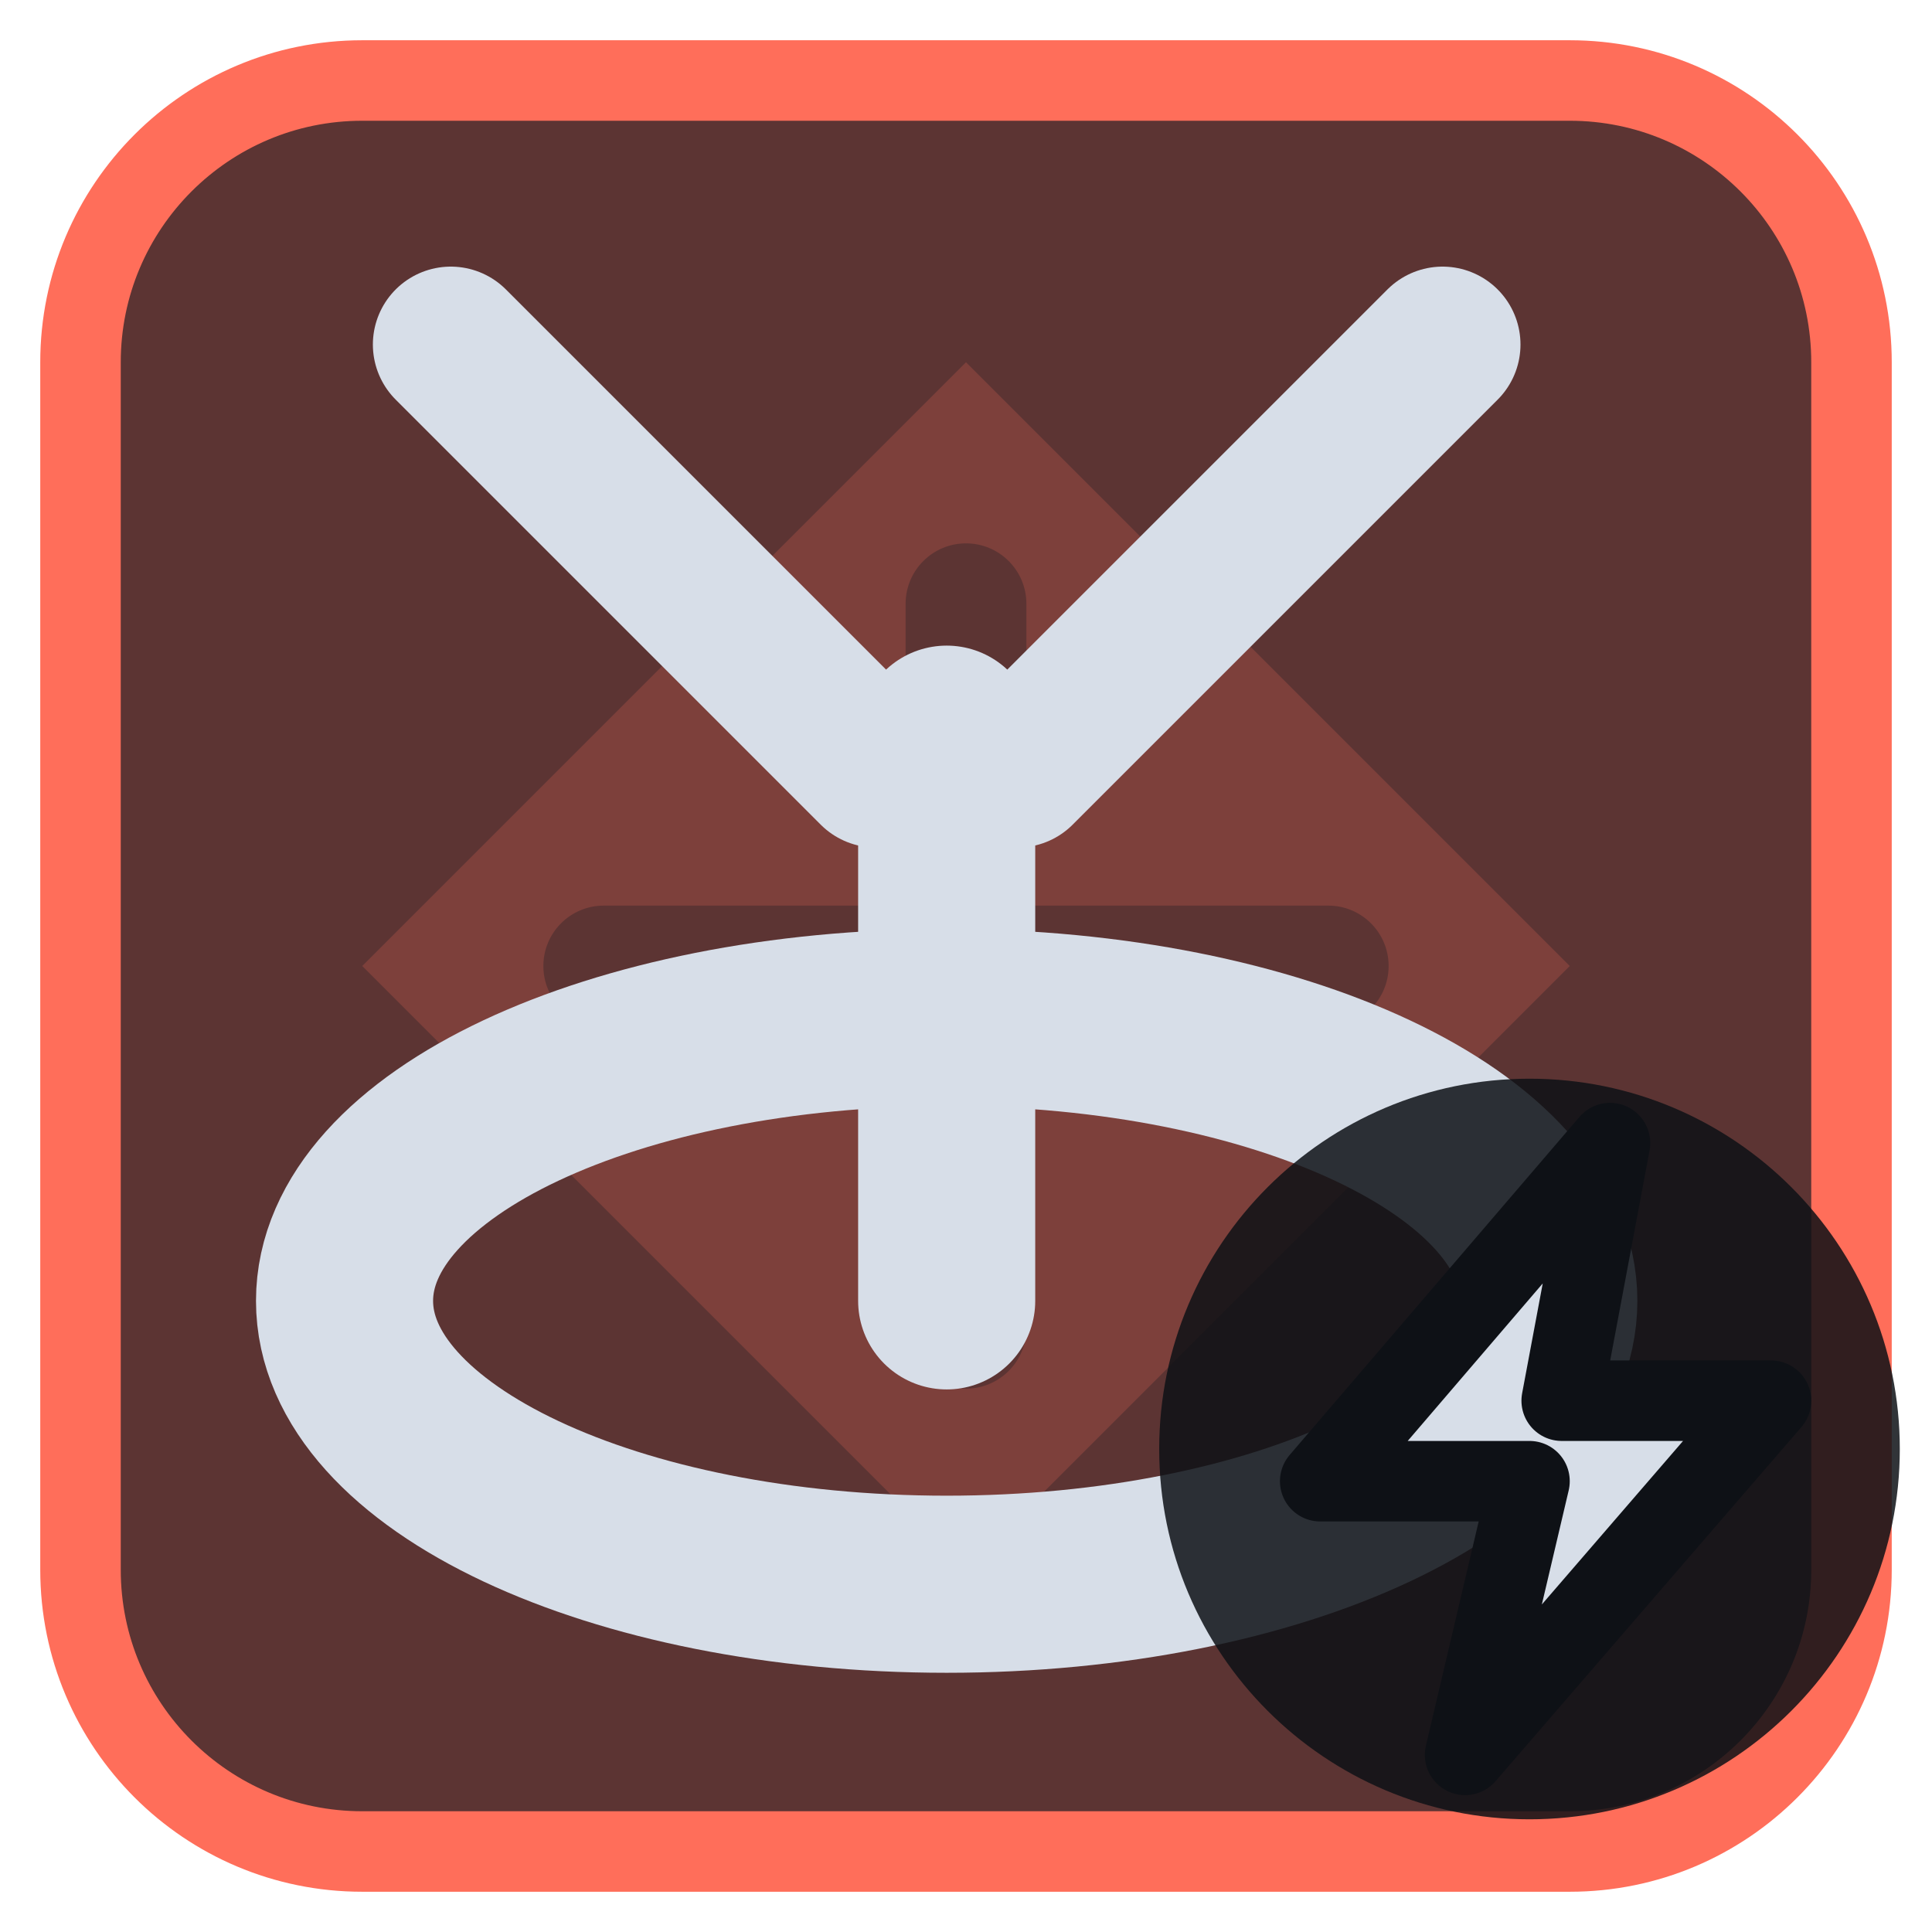
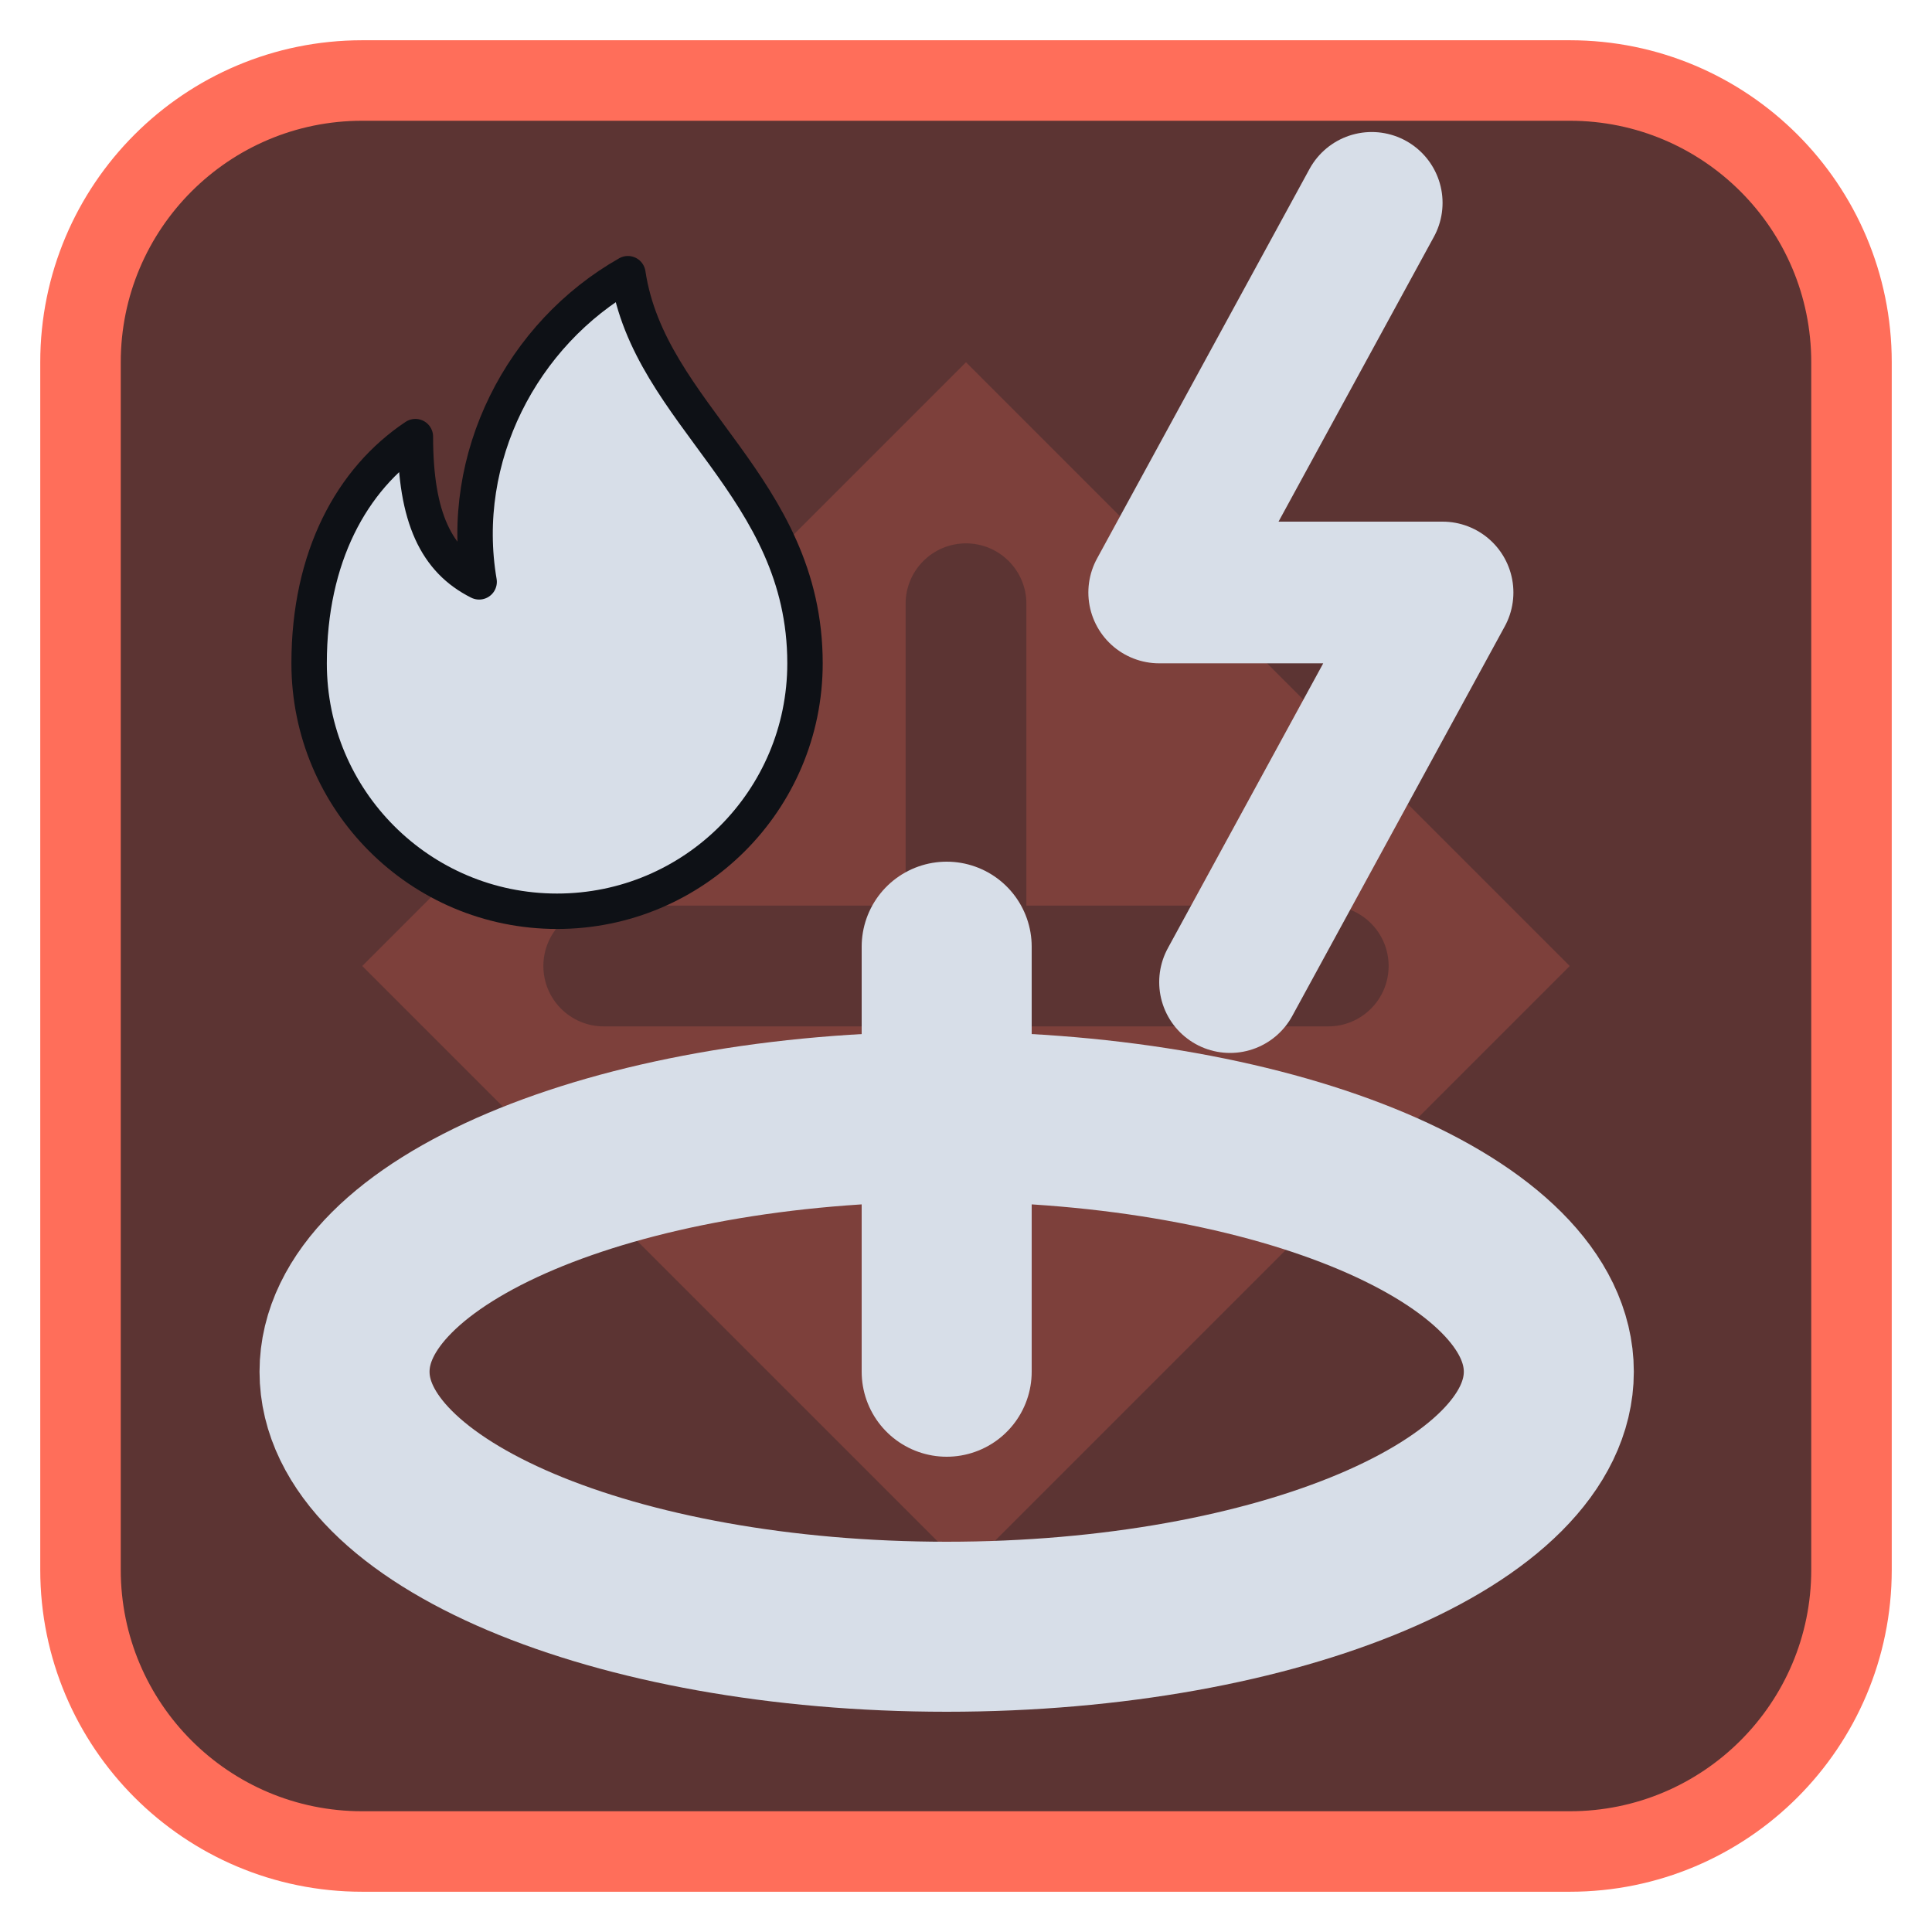
<svg xmlns="http://www.w3.org/2000/svg" viewBox="0 0 24 24" width="24" height="24">
  <rect x="1" y="1" width="22" height="22" rx="3.5" fill="#5c3433" stroke="#ff6e5a" stroke-width="1" />
  <g opacity="0.2" transform="translate(3,3) scale(0.75)">
    <path d="M12 2l10 10-10 10L2 12zM11 6a1 1 0 0 1 2 0v5h5a1 1 0 0 1 0 2h-5v5a1 1 0 0 1-2 0v-5H6a1 1 0 0 1 0-2h5z" fill="#ff6e5a" fill-rule="evenodd" />
  </g>
  <g transform="translate(1.2,1.2) scale(0.88)">
-     <ellipse cx="12" cy="17" rx="8.5" ry="4" fill="none" stroke="#d7dee8" stroke-width="2.5" stroke-linecap="round" stroke-linejoin="round" />
-     <path d="M12 17V9" fill="none" stroke="#d7dee8" stroke-width="2.5" stroke-linecap="round" stroke-linejoin="round" />
-     <path d="M5 3.5L11 9.5M19 3.5L13 9.5" fill="none" stroke="#d7dee8" stroke-width="2.2" stroke-linecap="round" stroke-linejoin="round" />
+     <ellipse cx="12" cy="18" rx="8.5" ry="3.6" fill="none" stroke="#d7dee8" stroke-width="2.4" stroke-linecap="round" stroke-linejoin="round" />
+     <path d="M12 18V12" fill="none" stroke="#d7dee8" stroke-width="2.4" stroke-linecap="round" stroke-linejoin="round" />
+     <g transform="translate(6.5,7) scale(0.5) translate(-12,-12)">
+       <path d="M14 3c.6 4 5 6 5 11a7 7 0 0 1-14 0c0-3 1.2-5.2 3-6.4 0 2.3.6 3.5 1.8 4.1-.6-3.5 1.2-7 4.2-8.7z" fill="#d7dee8" stroke="#0e1116" stroke-width="1" stroke-linejoin="round" />
+     </g>
+     <path d="M18 1.5L15 7H19L16 12.5" fill="none" stroke="#d7dee8" stroke-width="2" stroke-linecap="round" stroke-linejoin="round" />
  </g>
-   <circle cx="19" cy="18" r="4.6" fill="#0e1116" fill-opacity="0.85" />
-   <path d="M20 14.2L16.4 18.4H19L18.2 21.8L22 17.4H19.4Z" fill="#d7dee8" stroke="#0e1116" stroke-width="1" stroke-linejoin="round" />
</svg>
